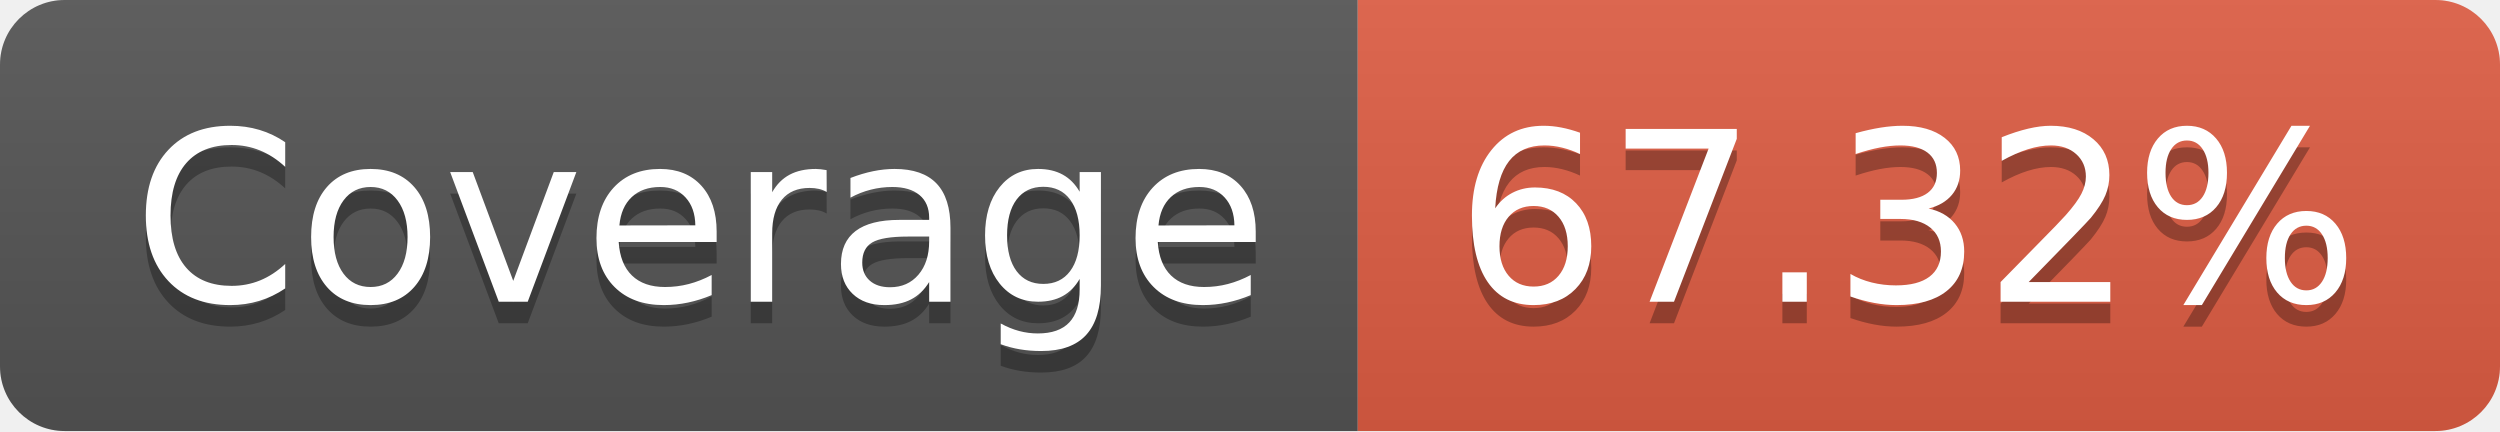
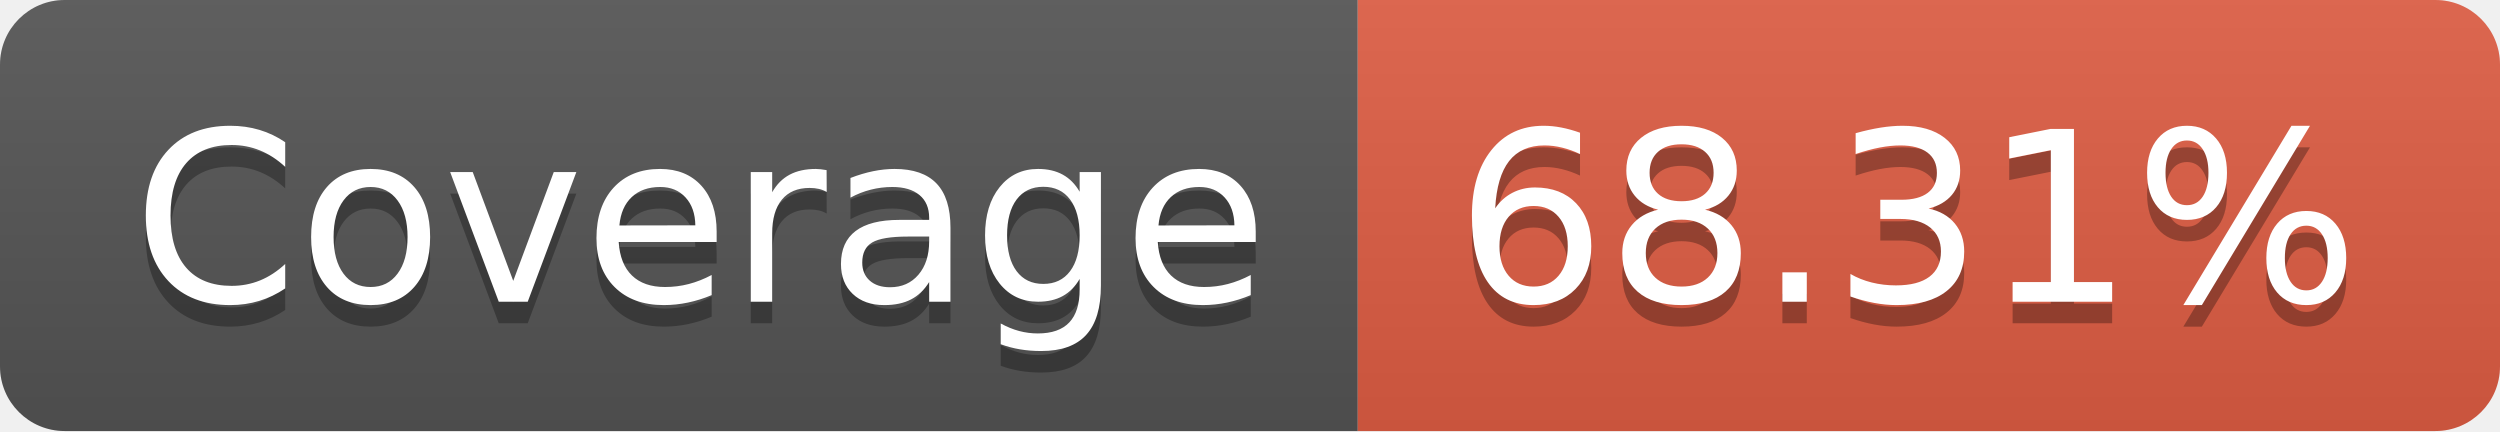
- <svg xmlns="http://www.w3.org/2000/svg" width="116" height="20" role="img" aria-label="Coverage: 67.32%">
+ <svg xmlns="http://www.w3.org/2000/svg" width="116" height="20" role="img" aria-label="Coverage: 68.31%">
  <linearGradient id="s" x2="0" y2="100%">
    <stop offset="0" stop-color="#bbb" stop-opacity=".1" />
    <stop offset="1" stop-opacity=".1" />
  </linearGradient>
  <clipPath id="r">
    <rect width="116" height="20" rx="3" fill="#fff" />
  </clipPath>
  <g clip-path="url(#r)">
    <rect width="63" height="20" fill="#555" />
    <rect x="63" width="53" height="20" fill="#e05d44" />
    <rect width="116" height="20" fill="url(#s)" />
  </g>
  <g fill="#fff" text-anchor="middle" font-family="Verdana,Geneva,DejaVu Sans,sans-serif" text-rendering="geometricPrecision" font-size="110">
    <text aria-hidden="true" x="325" y="150" fill="#010101" fill-opacity=".3" transform="scale(.1)" textLength="530">Coverage</text>
    <text x="325" y="140" transform="scale(.1)" fill="#fff" textLength="530">Coverage</text>
-     <text aria-hidden="true" x="885" y="150" fill="#010101" fill-opacity=".3" transform="scale(.1)" textLength="430">67.32%</text>
-     <text x="885" y="140" transform="scale(.1)" fill="#fff" textLength="430">67.32%</text>
+     <text aria-hidden="true" x="885" y="150" fill="#010101" fill-opacity=".3" transform="scale(.1)" textLength="430">68.31%</text>
+     <text x="885" y="140" transform="scale(.1)" fill="#fff" textLength="430">68.31%</text>
  </g>
</svg>
